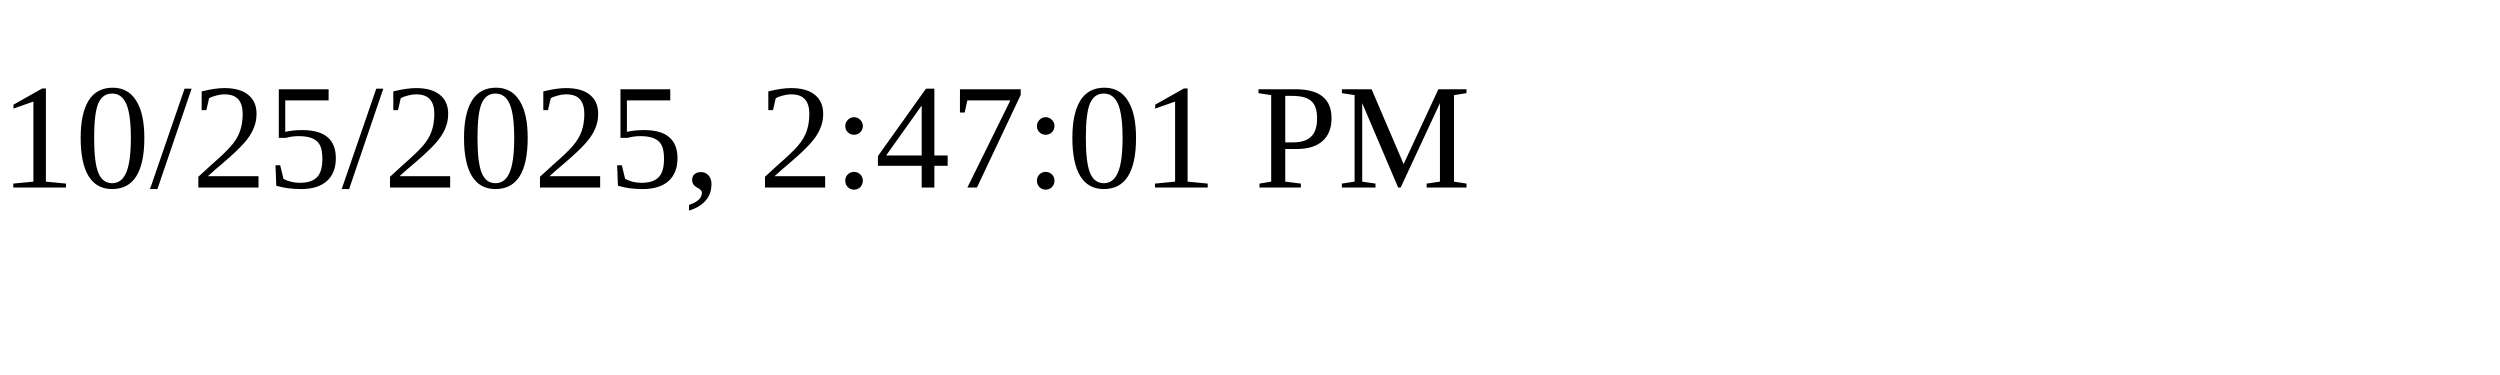
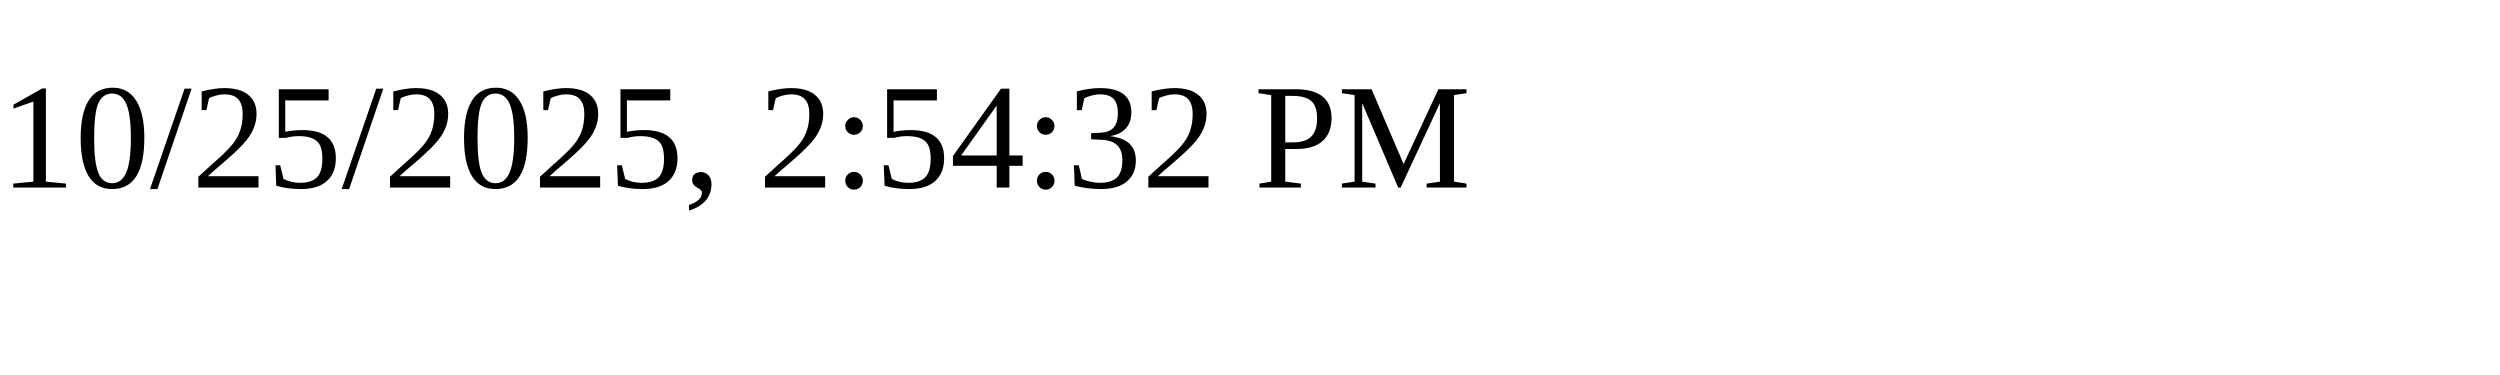
<svg xmlns="http://www.w3.org/2000/svg" height="30" width="200">
-   <text x="0" y="15">10/25/2025, 2:47:01 PM</text>
+   <text x="0" y="15">10/25/2025, 2:54:32 PM</text>
</svg>
